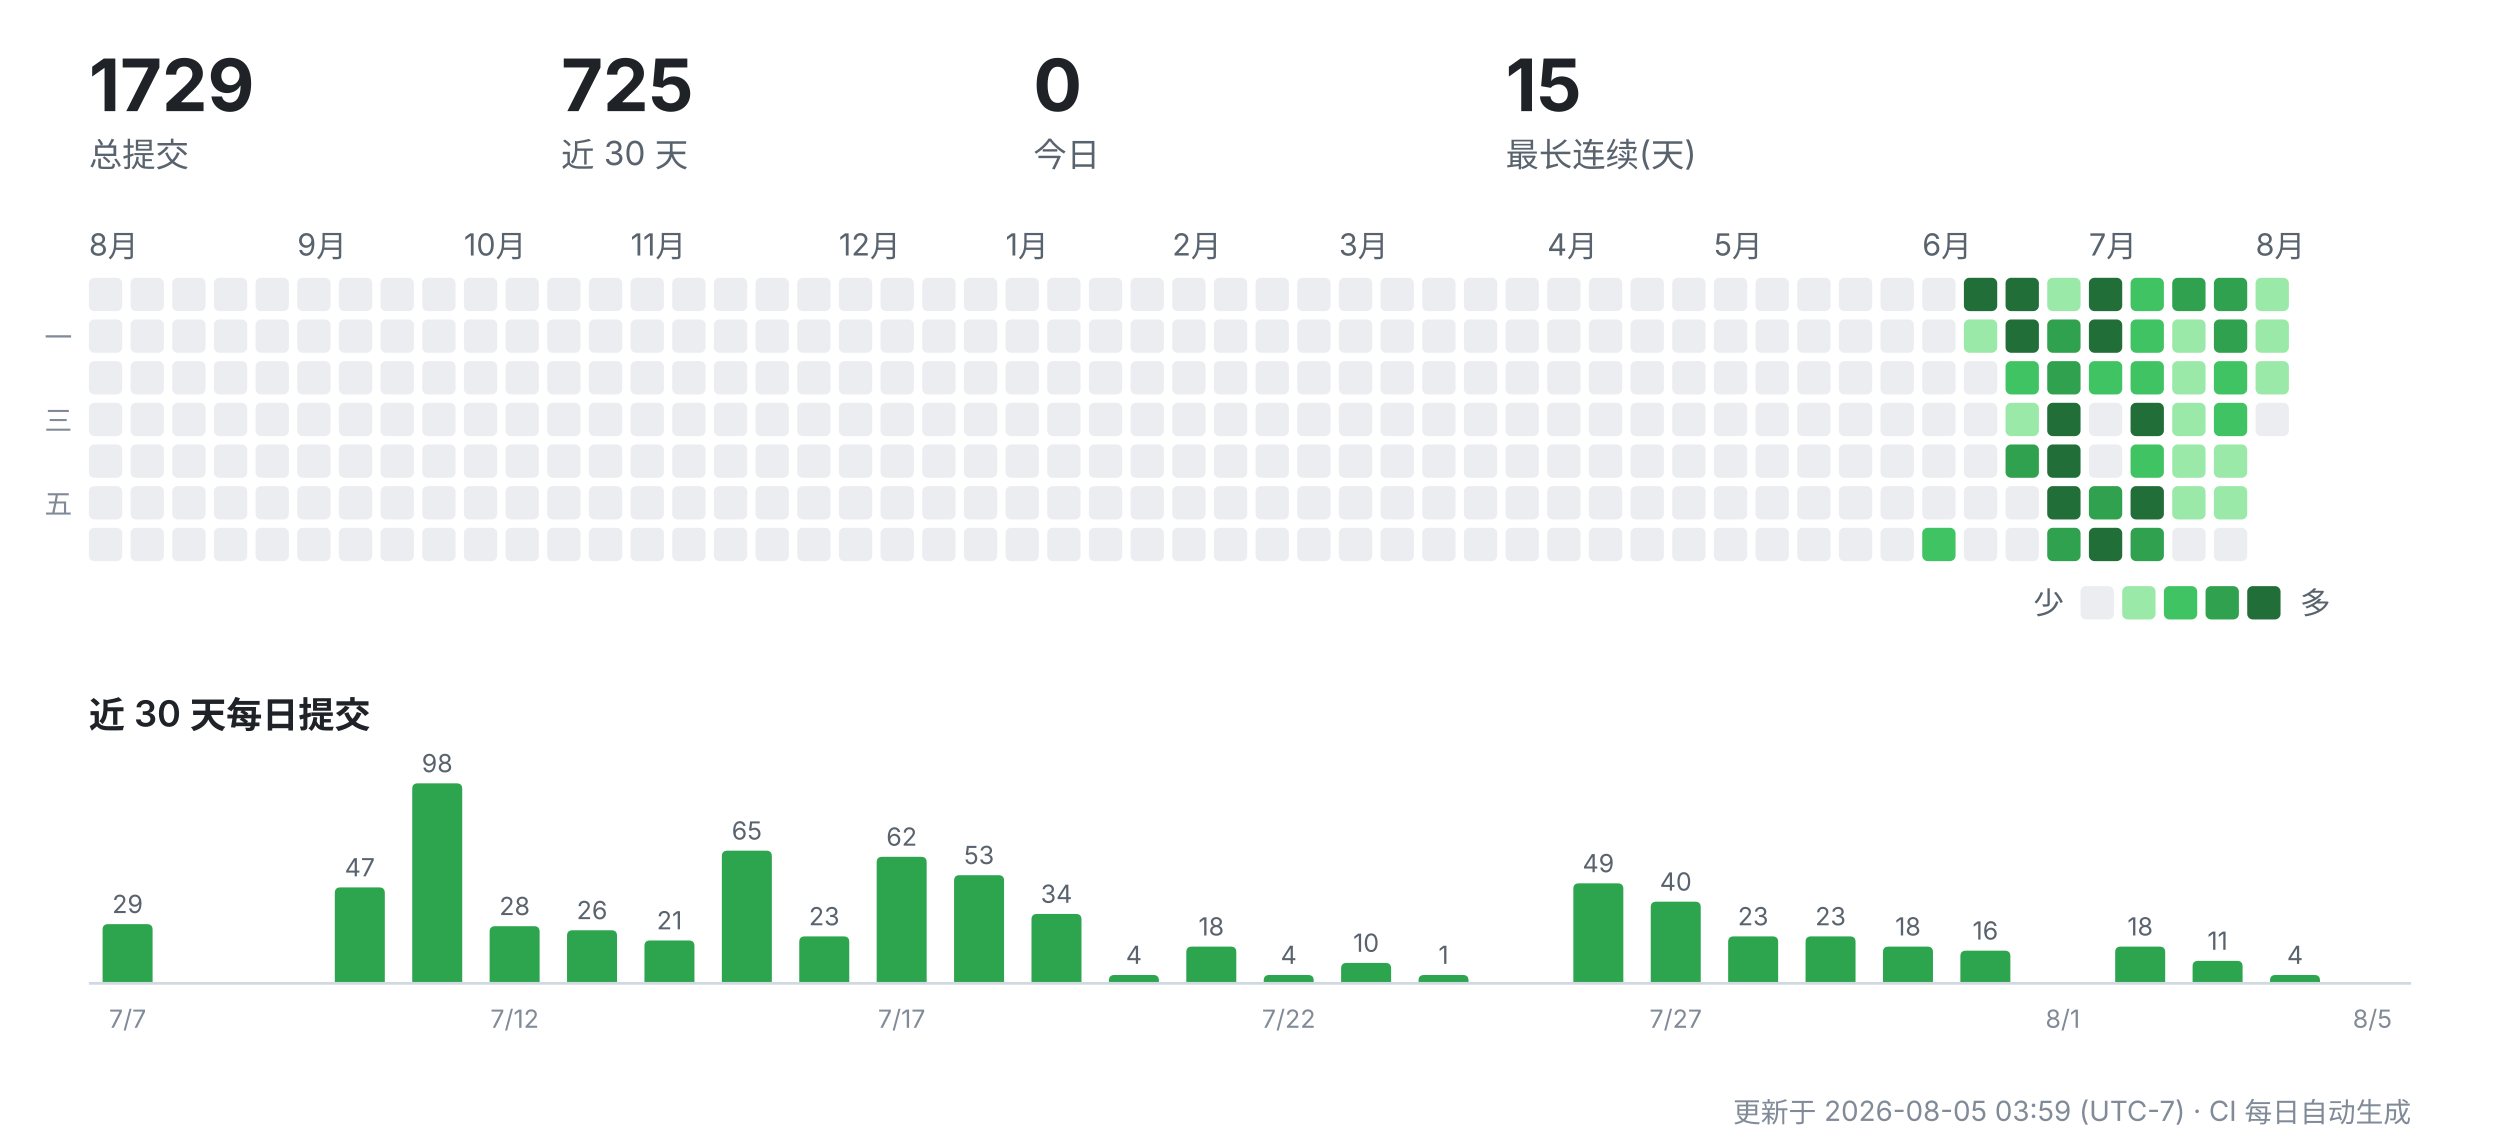
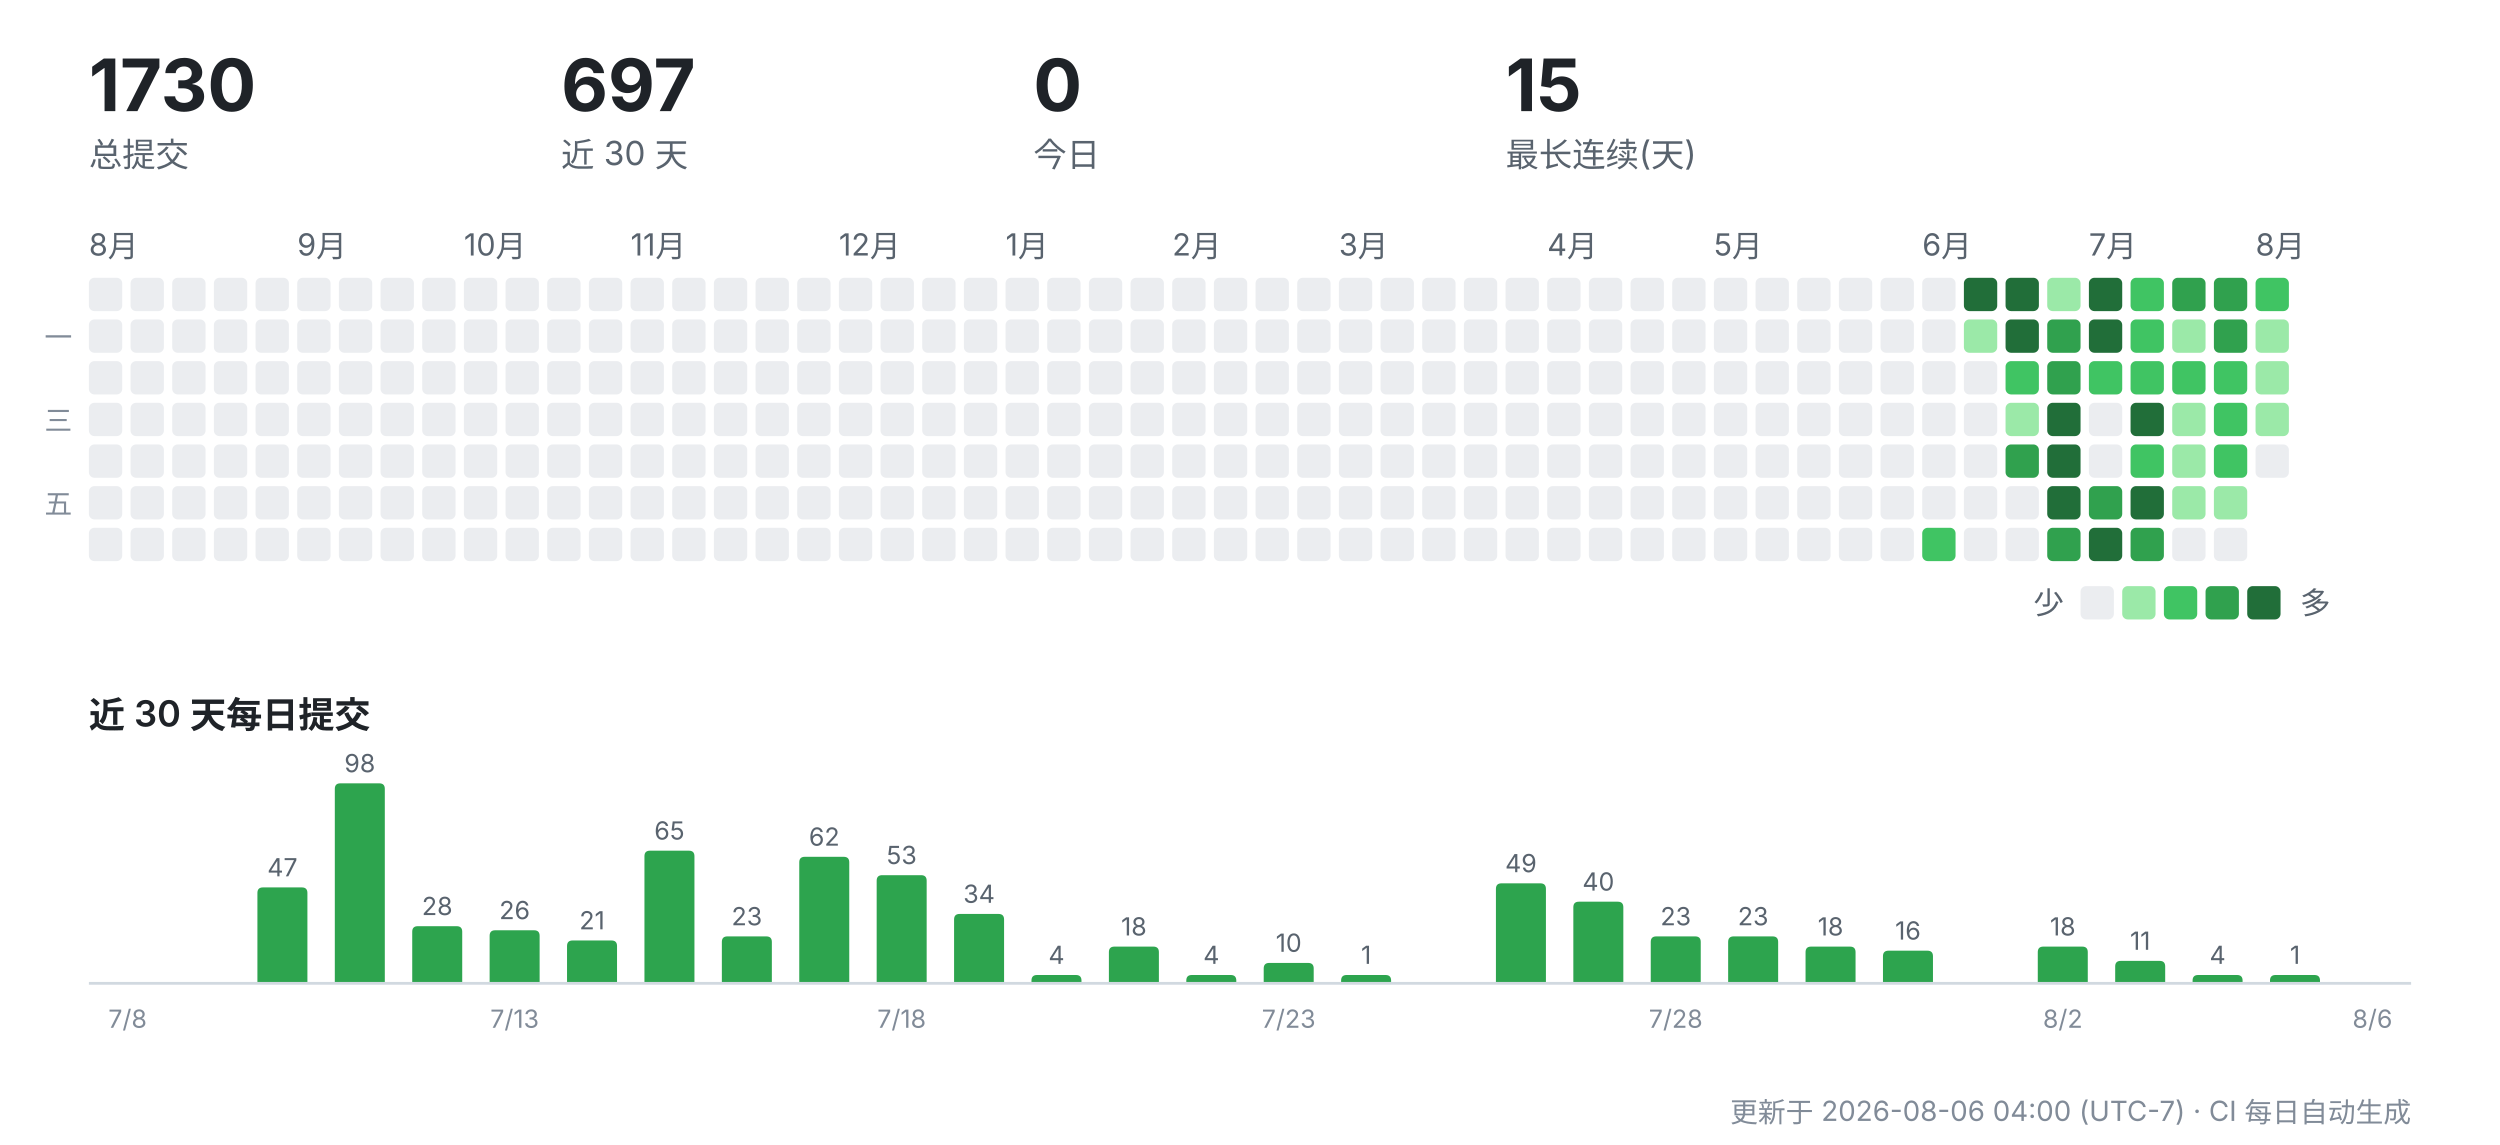
<svg xmlns="http://www.w3.org/2000/svg" width="900" height="412" viewBox="0 0 900 412" role="img" aria-label="CreatorOS 提交活动">
  <g font-family="-apple-system,'Segoe UI','PingFang SC','Hiragino Sans GB','Microsoft YaHei',sans-serif">
-     <text x="32" y="40" font-size="26" font-weight="700" fill="#1f2328">1729</text>
+     <text x="32" y="40" font-size="26" font-weight="700" fill="#1f2328">1730</text>
    <text x="32" y="60" font-size="12" fill="#59636e">总提交</text>
-     <text x="202" y="40" font-size="26" font-weight="700" fill="#1f2328">725</text>
+     <text x="202" y="40" font-size="26" font-weight="700" fill="#1f2328">697</text>
    <text x="202" y="60" font-size="12" fill="#59636e">近 30 天</text>
    <text x="372" y="40" font-size="26" font-weight="700" fill="#1f2328">0</text>
    <text x="372" y="60" font-size="12" fill="#59636e">今日</text>
    <text x="542" y="40" font-size="26" font-weight="700" fill="#1f2328">15</text>
    <text x="542" y="60" font-size="12" fill="#59636e">最长连续(天)</text>
    <text x="32" y="92" font-size="11" fill="#59636e">8月</text>
    <rect x="32" y="100" width="12" height="12" rx="2" fill="#ebedf0" />
    <rect x="32" y="115" width="12" height="12" rx="2" fill="#ebedf0" />
    <rect x="32" y="130" width="12" height="12" rx="2" fill="#ebedf0" />
    <rect x="32" y="145" width="12" height="12" rx="2" fill="#ebedf0" />
    <rect x="32" y="160" width="12" height="12" rx="2" fill="#ebedf0" />
    <rect x="32" y="175" width="12" height="12" rx="2" fill="#ebedf0" />
    <rect x="32" y="190" width="12" height="12" rx="2" fill="#ebedf0" />
    <rect x="47" y="100" width="12" height="12" rx="2" fill="#ebedf0" />
    <rect x="47" y="115" width="12" height="12" rx="2" fill="#ebedf0" />
    <rect x="47" y="130" width="12" height="12" rx="2" fill="#ebedf0" />
    <rect x="47" y="145" width="12" height="12" rx="2" fill="#ebedf0" />
    <rect x="47" y="160" width="12" height="12" rx="2" fill="#ebedf0" />
    <rect x="47" y="175" width="12" height="12" rx="2" fill="#ebedf0" />
    <rect x="47" y="190" width="12" height="12" rx="2" fill="#ebedf0" />
    <rect x="62" y="100" width="12" height="12" rx="2" fill="#ebedf0" />
    <rect x="62" y="115" width="12" height="12" rx="2" fill="#ebedf0" />
    <rect x="62" y="130" width="12" height="12" rx="2" fill="#ebedf0" />
    <rect x="62" y="145" width="12" height="12" rx="2" fill="#ebedf0" />
    <rect x="62" y="160" width="12" height="12" rx="2" fill="#ebedf0" />
    <rect x="62" y="175" width="12" height="12" rx="2" fill="#ebedf0" />
    <rect x="62" y="190" width="12" height="12" rx="2" fill="#ebedf0" />
    <rect x="77" y="100" width="12" height="12" rx="2" fill="#ebedf0" />
    <rect x="77" y="115" width="12" height="12" rx="2" fill="#ebedf0" />
    <rect x="77" y="130" width="12" height="12" rx="2" fill="#ebedf0" />
    <rect x="77" y="145" width="12" height="12" rx="2" fill="#ebedf0" />
    <rect x="77" y="160" width="12" height="12" rx="2" fill="#ebedf0" />
    <rect x="77" y="175" width="12" height="12" rx="2" fill="#ebedf0" />
    <rect x="77" y="190" width="12" height="12" rx="2" fill="#ebedf0" />
    <rect x="92" y="100" width="12" height="12" rx="2" fill="#ebedf0" />
    <rect x="92" y="115" width="12" height="12" rx="2" fill="#ebedf0" />
    <rect x="92" y="130" width="12" height="12" rx="2" fill="#ebedf0" />
    <rect x="92" y="145" width="12" height="12" rx="2" fill="#ebedf0" />
    <rect x="92" y="160" width="12" height="12" rx="2" fill="#ebedf0" />
    <rect x="92" y="175" width="12" height="12" rx="2" fill="#ebedf0" />
    <rect x="92" y="190" width="12" height="12" rx="2" fill="#ebedf0" />
    <text x="107" y="92" font-size="11" fill="#59636e">9月</text>
    <rect x="107" y="100" width="12" height="12" rx="2" fill="#ebedf0" />
    <rect x="107" y="115" width="12" height="12" rx="2" fill="#ebedf0" />
    <rect x="107" y="130" width="12" height="12" rx="2" fill="#ebedf0" />
    <rect x="107" y="145" width="12" height="12" rx="2" fill="#ebedf0" />
    <rect x="107" y="160" width="12" height="12" rx="2" fill="#ebedf0" />
    <rect x="107" y="175" width="12" height="12" rx="2" fill="#ebedf0" />
    <rect x="107" y="190" width="12" height="12" rx="2" fill="#ebedf0" />
    <rect x="122" y="100" width="12" height="12" rx="2" fill="#ebedf0" />
    <rect x="122" y="115" width="12" height="12" rx="2" fill="#ebedf0" />
    <rect x="122" y="130" width="12" height="12" rx="2" fill="#ebedf0" />
    <rect x="122" y="145" width="12" height="12" rx="2" fill="#ebedf0" />
    <rect x="122" y="160" width="12" height="12" rx="2" fill="#ebedf0" />
    <rect x="122" y="175" width="12" height="12" rx="2" fill="#ebedf0" />
    <rect x="122" y="190" width="12" height="12" rx="2" fill="#ebedf0" />
    <rect x="137" y="100" width="12" height="12" rx="2" fill="#ebedf0" />
    <rect x="137" y="115" width="12" height="12" rx="2" fill="#ebedf0" />
    <rect x="137" y="130" width="12" height="12" rx="2" fill="#ebedf0" />
    <rect x="137" y="145" width="12" height="12" rx="2" fill="#ebedf0" />
    <rect x="137" y="160" width="12" height="12" rx="2" fill="#ebedf0" />
    <rect x="137" y="175" width="12" height="12" rx="2" fill="#ebedf0" />
    <rect x="137" y="190" width="12" height="12" rx="2" fill="#ebedf0" />
    <rect x="152" y="100" width="12" height="12" rx="2" fill="#ebedf0" />
    <rect x="152" y="115" width="12" height="12" rx="2" fill="#ebedf0" />
    <rect x="152" y="130" width="12" height="12" rx="2" fill="#ebedf0" />
    <rect x="152" y="145" width="12" height="12" rx="2" fill="#ebedf0" />
    <rect x="152" y="160" width="12" height="12" rx="2" fill="#ebedf0" />
    <rect x="152" y="175" width="12" height="12" rx="2" fill="#ebedf0" />
    <rect x="152" y="190" width="12" height="12" rx="2" fill="#ebedf0" />
    <text x="167" y="92" font-size="11" fill="#59636e">10月</text>
    <rect x="167" y="100" width="12" height="12" rx="2" fill="#ebedf0" />
    <rect x="167" y="115" width="12" height="12" rx="2" fill="#ebedf0" />
    <rect x="167" y="130" width="12" height="12" rx="2" fill="#ebedf0" />
    <rect x="167" y="145" width="12" height="12" rx="2" fill="#ebedf0" />
    <rect x="167" y="160" width="12" height="12" rx="2" fill="#ebedf0" />
    <rect x="167" y="175" width="12" height="12" rx="2" fill="#ebedf0" />
    <rect x="167" y="190" width="12" height="12" rx="2" fill="#ebedf0" />
    <rect x="182" y="100" width="12" height="12" rx="2" fill="#ebedf0" />
    <rect x="182" y="115" width="12" height="12" rx="2" fill="#ebedf0" />
    <rect x="182" y="130" width="12" height="12" rx="2" fill="#ebedf0" />
    <rect x="182" y="145" width="12" height="12" rx="2" fill="#ebedf0" />
    <rect x="182" y="160" width="12" height="12" rx="2" fill="#ebedf0" />
    <rect x="182" y="175" width="12" height="12" rx="2" fill="#ebedf0" />
    <rect x="182" y="190" width="12" height="12" rx="2" fill="#ebedf0" />
    <rect x="197" y="100" width="12" height="12" rx="2" fill="#ebedf0" />
    <rect x="197" y="115" width="12" height="12" rx="2" fill="#ebedf0" />
    <rect x="197" y="130" width="12" height="12" rx="2" fill="#ebedf0" />
    <rect x="197" y="145" width="12" height="12" rx="2" fill="#ebedf0" />
    <rect x="197" y="160" width="12" height="12" rx="2" fill="#ebedf0" />
    <rect x="197" y="175" width="12" height="12" rx="2" fill="#ebedf0" />
    <rect x="197" y="190" width="12" height="12" rx="2" fill="#ebedf0" />
    <rect x="212" y="100" width="12" height="12" rx="2" fill="#ebedf0" />
    <rect x="212" y="115" width="12" height="12" rx="2" fill="#ebedf0" />
    <rect x="212" y="130" width="12" height="12" rx="2" fill="#ebedf0" />
    <rect x="212" y="145" width="12" height="12" rx="2" fill="#ebedf0" />
    <rect x="212" y="160" width="12" height="12" rx="2" fill="#ebedf0" />
    <rect x="212" y="175" width="12" height="12" rx="2" fill="#ebedf0" />
    <rect x="212" y="190" width="12" height="12" rx="2" fill="#ebedf0" />
    <text x="227" y="92" font-size="11" fill="#59636e">11月</text>
    <rect x="227" y="100" width="12" height="12" rx="2" fill="#ebedf0" />
    <rect x="227" y="115" width="12" height="12" rx="2" fill="#ebedf0" />
    <rect x="227" y="130" width="12" height="12" rx="2" fill="#ebedf0" />
    <rect x="227" y="145" width="12" height="12" rx="2" fill="#ebedf0" />
    <rect x="227" y="160" width="12" height="12" rx="2" fill="#ebedf0" />
    <rect x="227" y="175" width="12" height="12" rx="2" fill="#ebedf0" />
    <rect x="227" y="190" width="12" height="12" rx="2" fill="#ebedf0" />
    <rect x="242" y="100" width="12" height="12" rx="2" fill="#ebedf0" />
    <rect x="242" y="115" width="12" height="12" rx="2" fill="#ebedf0" />
    <rect x="242" y="130" width="12" height="12" rx="2" fill="#ebedf0" />
    <rect x="242" y="145" width="12" height="12" rx="2" fill="#ebedf0" />
    <rect x="242" y="160" width="12" height="12" rx="2" fill="#ebedf0" />
    <rect x="242" y="175" width="12" height="12" rx="2" fill="#ebedf0" />
    <rect x="242" y="190" width="12" height="12" rx="2" fill="#ebedf0" />
    <rect x="257" y="100" width="12" height="12" rx="2" fill="#ebedf0" />
    <rect x="257" y="115" width="12" height="12" rx="2" fill="#ebedf0" />
    <rect x="257" y="130" width="12" height="12" rx="2" fill="#ebedf0" />
    <rect x="257" y="145" width="12" height="12" rx="2" fill="#ebedf0" />
    <rect x="257" y="160" width="12" height="12" rx="2" fill="#ebedf0" />
    <rect x="257" y="175" width="12" height="12" rx="2" fill="#ebedf0" />
    <rect x="257" y="190" width="12" height="12" rx="2" fill="#ebedf0" />
    <rect x="272" y="100" width="12" height="12" rx="2" fill="#ebedf0" />
    <rect x="272" y="115" width="12" height="12" rx="2" fill="#ebedf0" />
    <rect x="272" y="130" width="12" height="12" rx="2" fill="#ebedf0" />
    <rect x="272" y="145" width="12" height="12" rx="2" fill="#ebedf0" />
    <rect x="272" y="160" width="12" height="12" rx="2" fill="#ebedf0" />
    <rect x="272" y="175" width="12" height="12" rx="2" fill="#ebedf0" />
    <rect x="272" y="190" width="12" height="12" rx="2" fill="#ebedf0" />
    <rect x="287" y="100" width="12" height="12" rx="2" fill="#ebedf0" />
    <rect x="287" y="115" width="12" height="12" rx="2" fill="#ebedf0" />
    <rect x="287" y="130" width="12" height="12" rx="2" fill="#ebedf0" />
    <rect x="287" y="145" width="12" height="12" rx="2" fill="#ebedf0" />
    <rect x="287" y="160" width="12" height="12" rx="2" fill="#ebedf0" />
    <rect x="287" y="175" width="12" height="12" rx="2" fill="#ebedf0" />
    <rect x="287" y="190" width="12" height="12" rx="2" fill="#ebedf0" />
    <text x="302" y="92" font-size="11" fill="#59636e">12月</text>
    <rect x="302" y="100" width="12" height="12" rx="2" fill="#ebedf0" />
    <rect x="302" y="115" width="12" height="12" rx="2" fill="#ebedf0" />
    <rect x="302" y="130" width="12" height="12" rx="2" fill="#ebedf0" />
    <rect x="302" y="145" width="12" height="12" rx="2" fill="#ebedf0" />
    <rect x="302" y="160" width="12" height="12" rx="2" fill="#ebedf0" />
    <rect x="302" y="175" width="12" height="12" rx="2" fill="#ebedf0" />
    <rect x="302" y="190" width="12" height="12" rx="2" fill="#ebedf0" />
    <rect x="317" y="100" width="12" height="12" rx="2" fill="#ebedf0" />
    <rect x="317" y="115" width="12" height="12" rx="2" fill="#ebedf0" />
    <rect x="317" y="130" width="12" height="12" rx="2" fill="#ebedf0" />
    <rect x="317" y="145" width="12" height="12" rx="2" fill="#ebedf0" />
    <rect x="317" y="160" width="12" height="12" rx="2" fill="#ebedf0" />
    <rect x="317" y="175" width="12" height="12" rx="2" fill="#ebedf0" />
    <rect x="317" y="190" width="12" height="12" rx="2" fill="#ebedf0" />
    <rect x="332" y="100" width="12" height="12" rx="2" fill="#ebedf0" />
    <rect x="332" y="115" width="12" height="12" rx="2" fill="#ebedf0" />
    <rect x="332" y="130" width="12" height="12" rx="2" fill="#ebedf0" />
    <rect x="332" y="145" width="12" height="12" rx="2" fill="#ebedf0" />
    <rect x="332" y="160" width="12" height="12" rx="2" fill="#ebedf0" />
    <rect x="332" y="175" width="12" height="12" rx="2" fill="#ebedf0" />
    <rect x="332" y="190" width="12" height="12" rx="2" fill="#ebedf0" />
    <rect x="347" y="100" width="12" height="12" rx="2" fill="#ebedf0" />
    <rect x="347" y="115" width="12" height="12" rx="2" fill="#ebedf0" />
    <rect x="347" y="130" width="12" height="12" rx="2" fill="#ebedf0" />
    <rect x="347" y="145" width="12" height="12" rx="2" fill="#ebedf0" />
    <rect x="347" y="160" width="12" height="12" rx="2" fill="#ebedf0" />
    <rect x="347" y="175" width="12" height="12" rx="2" fill="#ebedf0" />
    <rect x="347" y="190" width="12" height="12" rx="2" fill="#ebedf0" />
    <text x="362" y="92" font-size="11" fill="#59636e">1月</text>
    <rect x="362" y="100" width="12" height="12" rx="2" fill="#ebedf0" />
    <rect x="362" y="115" width="12" height="12" rx="2" fill="#ebedf0" />
    <rect x="362" y="130" width="12" height="12" rx="2" fill="#ebedf0" />
    <rect x="362" y="145" width="12" height="12" rx="2" fill="#ebedf0" />
    <rect x="362" y="160" width="12" height="12" rx="2" fill="#ebedf0" />
    <rect x="362" y="175" width="12" height="12" rx="2" fill="#ebedf0" />
    <rect x="362" y="190" width="12" height="12" rx="2" fill="#ebedf0" />
    <rect x="377" y="100" width="12" height="12" rx="2" fill="#ebedf0" />
    <rect x="377" y="115" width="12" height="12" rx="2" fill="#ebedf0" />
    <rect x="377" y="130" width="12" height="12" rx="2" fill="#ebedf0" />
    <rect x="377" y="145" width="12" height="12" rx="2" fill="#ebedf0" />
    <rect x="377" y="160" width="12" height="12" rx="2" fill="#ebedf0" />
    <rect x="377" y="175" width="12" height="12" rx="2" fill="#ebedf0" />
    <rect x="377" y="190" width="12" height="12" rx="2" fill="#ebedf0" />
    <rect x="392" y="100" width="12" height="12" rx="2" fill="#ebedf0" />
    <rect x="392" y="115" width="12" height="12" rx="2" fill="#ebedf0" />
    <rect x="392" y="130" width="12" height="12" rx="2" fill="#ebedf0" />
    <rect x="392" y="145" width="12" height="12" rx="2" fill="#ebedf0" />
    <rect x="392" y="160" width="12" height="12" rx="2" fill="#ebedf0" />
    <rect x="392" y="175" width="12" height="12" rx="2" fill="#ebedf0" />
    <rect x="392" y="190" width="12" height="12" rx="2" fill="#ebedf0" />
    <rect x="407" y="100" width="12" height="12" rx="2" fill="#ebedf0" />
    <rect x="407" y="115" width="12" height="12" rx="2" fill="#ebedf0" />
    <rect x="407" y="130" width="12" height="12" rx="2" fill="#ebedf0" />
    <rect x="407" y="145" width="12" height="12" rx="2" fill="#ebedf0" />
    <rect x="407" y="160" width="12" height="12" rx="2" fill="#ebedf0" />
    <rect x="407" y="175" width="12" height="12" rx="2" fill="#ebedf0" />
    <rect x="407" y="190" width="12" height="12" rx="2" fill="#ebedf0" />
    <text x="422" y="92" font-size="11" fill="#59636e">2月</text>
    <rect x="422" y="100" width="12" height="12" rx="2" fill="#ebedf0" />
    <rect x="422" y="115" width="12" height="12" rx="2" fill="#ebedf0" />
    <rect x="422" y="130" width="12" height="12" rx="2" fill="#ebedf0" />
    <rect x="422" y="145" width="12" height="12" rx="2" fill="#ebedf0" />
    <rect x="422" y="160" width="12" height="12" rx="2" fill="#ebedf0" />
    <rect x="422" y="175" width="12" height="12" rx="2" fill="#ebedf0" />
    <rect x="422" y="190" width="12" height="12" rx="2" fill="#ebedf0" />
    <rect x="437" y="100" width="12" height="12" rx="2" fill="#ebedf0" />
    <rect x="437" y="115" width="12" height="12" rx="2" fill="#ebedf0" />
    <rect x="437" y="130" width="12" height="12" rx="2" fill="#ebedf0" />
    <rect x="437" y="145" width="12" height="12" rx="2" fill="#ebedf0" />
    <rect x="437" y="160" width="12" height="12" rx="2" fill="#ebedf0" />
    <rect x="437" y="175" width="12" height="12" rx="2" fill="#ebedf0" />
    <rect x="437" y="190" width="12" height="12" rx="2" fill="#ebedf0" />
    <rect x="452" y="100" width="12" height="12" rx="2" fill="#ebedf0" />
    <rect x="452" y="115" width="12" height="12" rx="2" fill="#ebedf0" />
    <rect x="452" y="130" width="12" height="12" rx="2" fill="#ebedf0" />
    <rect x="452" y="145" width="12" height="12" rx="2" fill="#ebedf0" />
    <rect x="452" y="160" width="12" height="12" rx="2" fill="#ebedf0" />
    <rect x="452" y="175" width="12" height="12" rx="2" fill="#ebedf0" />
    <rect x="452" y="190" width="12" height="12" rx="2" fill="#ebedf0" />
    <rect x="467" y="100" width="12" height="12" rx="2" fill="#ebedf0" />
    <rect x="467" y="115" width="12" height="12" rx="2" fill="#ebedf0" />
    <rect x="467" y="130" width="12" height="12" rx="2" fill="#ebedf0" />
    <rect x="467" y="145" width="12" height="12" rx="2" fill="#ebedf0" />
    <rect x="467" y="160" width="12" height="12" rx="2" fill="#ebedf0" />
    <rect x="467" y="175" width="12" height="12" rx="2" fill="#ebedf0" />
    <rect x="467" y="190" width="12" height="12" rx="2" fill="#ebedf0" />
    <text x="482" y="92" font-size="11" fill="#59636e">3月</text>
    <rect x="482" y="100" width="12" height="12" rx="2" fill="#ebedf0" />
    <rect x="482" y="115" width="12" height="12" rx="2" fill="#ebedf0" />
    <rect x="482" y="130" width="12" height="12" rx="2" fill="#ebedf0" />
    <rect x="482" y="145" width="12" height="12" rx="2" fill="#ebedf0" />
    <rect x="482" y="160" width="12" height="12" rx="2" fill="#ebedf0" />
    <rect x="482" y="175" width="12" height="12" rx="2" fill="#ebedf0" />
    <rect x="482" y="190" width="12" height="12" rx="2" fill="#ebedf0" />
    <rect x="497" y="100" width="12" height="12" rx="2" fill="#ebedf0" />
    <rect x="497" y="115" width="12" height="12" rx="2" fill="#ebedf0" />
    <rect x="497" y="130" width="12" height="12" rx="2" fill="#ebedf0" />
    <rect x="497" y="145" width="12" height="12" rx="2" fill="#ebedf0" />
    <rect x="497" y="160" width="12" height="12" rx="2" fill="#ebedf0" />
    <rect x="497" y="175" width="12" height="12" rx="2" fill="#ebedf0" />
    <rect x="497" y="190" width="12" height="12" rx="2" fill="#ebedf0" />
    <rect x="512" y="100" width="12" height="12" rx="2" fill="#ebedf0" />
    <rect x="512" y="115" width="12" height="12" rx="2" fill="#ebedf0" />
    <rect x="512" y="130" width="12" height="12" rx="2" fill="#ebedf0" />
    <rect x="512" y="145" width="12" height="12" rx="2" fill="#ebedf0" />
    <rect x="512" y="160" width="12" height="12" rx="2" fill="#ebedf0" />
    <rect x="512" y="175" width="12" height="12" rx="2" fill="#ebedf0" />
    <rect x="512" y="190" width="12" height="12" rx="2" fill="#ebedf0" />
    <rect x="527" y="100" width="12" height="12" rx="2" fill="#ebedf0" />
    <rect x="527" y="115" width="12" height="12" rx="2" fill="#ebedf0" />
    <rect x="527" y="130" width="12" height="12" rx="2" fill="#ebedf0" />
    <rect x="527" y="145" width="12" height="12" rx="2" fill="#ebedf0" />
    <rect x="527" y="160" width="12" height="12" rx="2" fill="#ebedf0" />
    <rect x="527" y="175" width="12" height="12" rx="2" fill="#ebedf0" />
    <rect x="527" y="190" width="12" height="12" rx="2" fill="#ebedf0" />
    <rect x="542" y="100" width="12" height="12" rx="2" fill="#ebedf0" />
    <rect x="542" y="115" width="12" height="12" rx="2" fill="#ebedf0" />
    <rect x="542" y="130" width="12" height="12" rx="2" fill="#ebedf0" />
    <rect x="542" y="145" width="12" height="12" rx="2" fill="#ebedf0" />
    <rect x="542" y="160" width="12" height="12" rx="2" fill="#ebedf0" />
    <rect x="542" y="175" width="12" height="12" rx="2" fill="#ebedf0" />
    <rect x="542" y="190" width="12" height="12" rx="2" fill="#ebedf0" />
    <text x="557" y="92" font-size="11" fill="#59636e">4月</text>
    <rect x="557" y="100" width="12" height="12" rx="2" fill="#ebedf0" />
    <rect x="557" y="115" width="12" height="12" rx="2" fill="#ebedf0" />
    <rect x="557" y="130" width="12" height="12" rx="2" fill="#ebedf0" />
    <rect x="557" y="145" width="12" height="12" rx="2" fill="#ebedf0" />
    <rect x="557" y="160" width="12" height="12" rx="2" fill="#ebedf0" />
    <rect x="557" y="175" width="12" height="12" rx="2" fill="#ebedf0" />
    <rect x="557" y="190" width="12" height="12" rx="2" fill="#ebedf0" />
    <rect x="572" y="100" width="12" height="12" rx="2" fill="#ebedf0" />
    <rect x="572" y="115" width="12" height="12" rx="2" fill="#ebedf0" />
    <rect x="572" y="130" width="12" height="12" rx="2" fill="#ebedf0" />
    <rect x="572" y="145" width="12" height="12" rx="2" fill="#ebedf0" />
    <rect x="572" y="160" width="12" height="12" rx="2" fill="#ebedf0" />
    <rect x="572" y="175" width="12" height="12" rx="2" fill="#ebedf0" />
    <rect x="572" y="190" width="12" height="12" rx="2" fill="#ebedf0" />
    <rect x="587" y="100" width="12" height="12" rx="2" fill="#ebedf0" />
    <rect x="587" y="115" width="12" height="12" rx="2" fill="#ebedf0" />
    <rect x="587" y="130" width="12" height="12" rx="2" fill="#ebedf0" />
    <rect x="587" y="145" width="12" height="12" rx="2" fill="#ebedf0" />
    <rect x="587" y="160" width="12" height="12" rx="2" fill="#ebedf0" />
    <rect x="587" y="175" width="12" height="12" rx="2" fill="#ebedf0" />
    <rect x="587" y="190" width="12" height="12" rx="2" fill="#ebedf0" />
    <rect x="602" y="100" width="12" height="12" rx="2" fill="#ebedf0" />
    <rect x="602" y="115" width="12" height="12" rx="2" fill="#ebedf0" />
    <rect x="602" y="130" width="12" height="12" rx="2" fill="#ebedf0" />
    <rect x="602" y="145" width="12" height="12" rx="2" fill="#ebedf0" />
    <rect x="602" y="160" width="12" height="12" rx="2" fill="#ebedf0" />
    <rect x="602" y="175" width="12" height="12" rx="2" fill="#ebedf0" />
    <rect x="602" y="190" width="12" height="12" rx="2" fill="#ebedf0" />
    <text x="617" y="92" font-size="11" fill="#59636e">5月</text>
    <rect x="617" y="100" width="12" height="12" rx="2" fill="#ebedf0" />
    <rect x="617" y="115" width="12" height="12" rx="2" fill="#ebedf0" />
    <rect x="617" y="130" width="12" height="12" rx="2" fill="#ebedf0" />
    <rect x="617" y="145" width="12" height="12" rx="2" fill="#ebedf0" />
    <rect x="617" y="160" width="12" height="12" rx="2" fill="#ebedf0" />
    <rect x="617" y="175" width="12" height="12" rx="2" fill="#ebedf0" />
    <rect x="617" y="190" width="12" height="12" rx="2" fill="#ebedf0" />
    <rect x="632" y="100" width="12" height="12" rx="2" fill="#ebedf0" />
    <rect x="632" y="115" width="12" height="12" rx="2" fill="#ebedf0" />
    <rect x="632" y="130" width="12" height="12" rx="2" fill="#ebedf0" />
    <rect x="632" y="145" width="12" height="12" rx="2" fill="#ebedf0" />
    <rect x="632" y="160" width="12" height="12" rx="2" fill="#ebedf0" />
    <rect x="632" y="175" width="12" height="12" rx="2" fill="#ebedf0" />
    <rect x="632" y="190" width="12" height="12" rx="2" fill="#ebedf0" />
    <rect x="647" y="100" width="12" height="12" rx="2" fill="#ebedf0" />
    <rect x="647" y="115" width="12" height="12" rx="2" fill="#ebedf0" />
    <rect x="647" y="130" width="12" height="12" rx="2" fill="#ebedf0" />
    <rect x="647" y="145" width="12" height="12" rx="2" fill="#ebedf0" />
    <rect x="647" y="160" width="12" height="12" rx="2" fill="#ebedf0" />
    <rect x="647" y="175" width="12" height="12" rx="2" fill="#ebedf0" />
    <rect x="647" y="190" width="12" height="12" rx="2" fill="#ebedf0" />
    <rect x="662" y="100" width="12" height="12" rx="2" fill="#ebedf0" />
    <rect x="662" y="115" width="12" height="12" rx="2" fill="#ebedf0" />
    <rect x="662" y="130" width="12" height="12" rx="2" fill="#ebedf0" />
    <rect x="662" y="145" width="12" height="12" rx="2" fill="#ebedf0" />
    <rect x="662" y="160" width="12" height="12" rx="2" fill="#ebedf0" />
    <rect x="662" y="175" width="12" height="12" rx="2" fill="#ebedf0" />
    <rect x="662" y="190" width="12" height="12" rx="2" fill="#ebedf0" />
    <rect x="677" y="100" width="12" height="12" rx="2" fill="#ebedf0" />
    <rect x="677" y="115" width="12" height="12" rx="2" fill="#ebedf0" />
    <rect x="677" y="130" width="12" height="12" rx="2" fill="#ebedf0" />
    <rect x="677" y="145" width="12" height="12" rx="2" fill="#ebedf0" />
    <rect x="677" y="160" width="12" height="12" rx="2" fill="#ebedf0" />
    <rect x="677" y="175" width="12" height="12" rx="2" fill="#ebedf0" />
    <rect x="677" y="190" width="12" height="12" rx="2" fill="#ebedf0" />
    <text x="692" y="92" font-size="11" fill="#59636e">6月</text>
    <rect x="692" y="100" width="12" height="12" rx="2" fill="#ebedf0" />
    <rect x="692" y="115" width="12" height="12" rx="2" fill="#ebedf0" />
    <rect x="692" y="130" width="12" height="12" rx="2" fill="#ebedf0" />
    <rect x="692" y="145" width="12" height="12" rx="2" fill="#ebedf0" />
    <rect x="692" y="160" width="12" height="12" rx="2" fill="#ebedf0" />
    <rect x="692" y="175" width="12" height="12" rx="2" fill="#ebedf0" />
    <rect x="692" y="190" width="12" height="12" rx="2" fill="#40c463" />
    <rect x="707" y="100" width="12" height="12" rx="2" fill="#216e39" />
    <rect x="707" y="115" width="12" height="12" rx="2" fill="#9be9a8" />
    <rect x="707" y="130" width="12" height="12" rx="2" fill="#ebedf0" />
    <rect x="707" y="145" width="12" height="12" rx="2" fill="#ebedf0" />
    <rect x="707" y="160" width="12" height="12" rx="2" fill="#ebedf0" />
    <rect x="707" y="175" width="12" height="12" rx="2" fill="#ebedf0" />
    <rect x="707" y="190" width="12" height="12" rx="2" fill="#ebedf0" />
    <rect x="722" y="100" width="12" height="12" rx="2" fill="#216e39" />
    <rect x="722" y="115" width="12" height="12" rx="2" fill="#216e39" />
    <rect x="722" y="130" width="12" height="12" rx="2" fill="#40c463" />
    <rect x="722" y="145" width="12" height="12" rx="2" fill="#9be9a8" />
    <rect x="722" y="160" width="12" height="12" rx="2" fill="#30a14e" />
    <rect x="722" y="175" width="12" height="12" rx="2" fill="#ebedf0" />
    <rect x="722" y="190" width="12" height="12" rx="2" fill="#ebedf0" />
    <rect x="737" y="100" width="12" height="12" rx="2" fill="#9be9a8" />
    <rect x="737" y="115" width="12" height="12" rx="2" fill="#30a14e" />
    <rect x="737" y="130" width="12" height="12" rx="2" fill="#30a14e" />
    <rect x="737" y="145" width="12" height="12" rx="2" fill="#216e39" />
    <rect x="737" y="160" width="12" height="12" rx="2" fill="#216e39" />
    <rect x="737" y="175" width="12" height="12" rx="2" fill="#216e39" />
    <rect x="737" y="190" width="12" height="12" rx="2" fill="#30a14e" />
    <text x="752" y="92" font-size="11" fill="#59636e">7月</text>
    <rect x="752" y="100" width="12" height="12" rx="2" fill="#216e39" />
    <rect x="752" y="115" width="12" height="12" rx="2" fill="#216e39" />
    <rect x="752" y="130" width="12" height="12" rx="2" fill="#40c463" />
    <rect x="752" y="145" width="12" height="12" rx="2" fill="#ebedf0" />
    <rect x="752" y="160" width="12" height="12" rx="2" fill="#ebedf0" />
    <rect x="752" y="175" width="12" height="12" rx="2" fill="#30a14e" />
    <rect x="752" y="190" width="12" height="12" rx="2" fill="#216e39" />
    <rect x="767" y="100" width="12" height="12" rx="2" fill="#40c463" />
    <rect x="767" y="115" width="12" height="12" rx="2" fill="#40c463" />
    <rect x="767" y="130" width="12" height="12" rx="2" fill="#40c463" />
    <rect x="767" y="145" width="12" height="12" rx="2" fill="#216e39" />
    <rect x="767" y="160" width="12" height="12" rx="2" fill="#40c463" />
    <rect x="767" y="175" width="12" height="12" rx="2" fill="#216e39" />
    <rect x="767" y="190" width="12" height="12" rx="2" fill="#30a14e" />
    <rect x="782" y="100" width="12" height="12" rx="2" fill="#30a14e" />
    <rect x="782" y="115" width="12" height="12" rx="2" fill="#9be9a8" />
-     <rect x="782" y="130" width="12" height="12" rx="2" fill="#9be9a8" />
+     <rect x="782" y="130" width="12" height="12" rx="2" fill="#40c463" />
    <rect x="782" y="145" width="12" height="12" rx="2" fill="#9be9a8" />
    <rect x="782" y="160" width="12" height="12" rx="2" fill="#9be9a8" />
    <rect x="782" y="175" width="12" height="12" rx="2" fill="#9be9a8" />
    <rect x="782" y="190" width="12" height="12" rx="2" fill="#ebedf0" />
    <rect x="797" y="100" width="12" height="12" rx="2" fill="#30a14e" />
    <rect x="797" y="115" width="12" height="12" rx="2" fill="#30a14e" />
    <rect x="797" y="130" width="12" height="12" rx="2" fill="#40c463" />
    <rect x="797" y="145" width="12" height="12" rx="2" fill="#40c463" />
-     <rect x="797" y="160" width="12" height="12" rx="2" fill="#9be9a8" />
+     <rect x="797" y="160" width="12" height="12" rx="2" fill="#40c463" />
    <rect x="797" y="175" width="12" height="12" rx="2" fill="#9be9a8" />
    <rect x="797" y="190" width="12" height="12" rx="2" fill="#ebedf0" />
    <text x="812" y="92" font-size="11" fill="#59636e">8月</text>
-     <rect x="812" y="100" width="12" height="12" rx="2" fill="#9be9a8" />
+     <rect x="812" y="100" width="12" height="12" rx="2" fill="#40c463" />
    <rect x="812" y="115" width="12" height="12" rx="2" fill="#9be9a8" />
    <rect x="812" y="130" width="12" height="12" rx="2" fill="#9be9a8" />
-     <rect x="812" y="145" width="12" height="12" rx="2" fill="#ebedf0" />
+     <rect x="812" y="145" width="12" height="12" rx="2" fill="#9be9a8" />
+     <rect x="812" y="160" width="12" height="12" rx="2" fill="#ebedf0" />
    <text x="26" y="125" font-size="10" fill="#818b98" text-anchor="end">一</text>
    <text x="26" y="155" font-size="10" fill="#818b98" text-anchor="end">三</text>
    <text x="26" y="185" font-size="10" fill="#818b98" text-anchor="end">五</text>
    <text x="743" y="221" font-size="11" fill="#59636e" text-anchor="end">少</text>
    <rect x="749" y="211" width="12" height="12" rx="2" fill="#ebedf0" />
    <rect x="764" y="211" width="12" height="12" rx="2" fill="#9be9a8" />
    <rect x="779" y="211" width="12" height="12" rx="2" fill="#40c463" />
    <rect x="794" y="211" width="12" height="12" rx="2" fill="#30a14e" />
    <rect x="809" y="211" width="12" height="12" rx="2" fill="#216e39" />
    <text x="828" y="221" font-size="11" fill="#59636e">多</text>
    <text x="32" y="262" font-size="13" font-weight="600" fill="#1f2328">近 30 天每日提交</text>
-     <path d="M36.933 354 v-19.306 q0 -2 2 -2 h14 q2 0 2 2 v19.306 z" fill="#2da44e" />
-     <text x="45.933" y="328.694" font-size="9" fill="#59636e" text-anchor="middle">29</text>
-     <text x="45.933" y="370" font-size="9" fill="#818b98" text-anchor="middle">7/7</text>
-     <path d="M120.533 354 v-32.531 q0 -2 2 -2 h14 q2 0 2 2 v32.531 z" fill="#2da44e" />
-     <text x="129.533" y="315.469" font-size="9" fill="#59636e" text-anchor="middle">47</text>
-     <path d="M148.4 354 v-70 q0 -2 2 -2 h14 q2 0 2 2 v70 z" fill="#2da44e" />
-     <text x="157.4" y="278" font-size="9" fill="#59636e" text-anchor="middle">98</text>
-     <path d="M176.267 354 v-18.571 q0 -2 2 -2 h14 q2 0 2 2 v18.571 z" fill="#2da44e" />
-     <text x="185.267" y="329.429" font-size="9" fill="#59636e" text-anchor="middle">28</text>
-     <text x="185.267" y="370" font-size="9" fill="#818b98" text-anchor="middle">7/12</text>
-     <path d="M204.133 354 v-17.102 q0 -2 2 -2 h14 q2 0 2 2 v17.102 z" fill="#2da44e" />
-     <text x="213.133" y="330.898" font-size="9" fill="#59636e" text-anchor="middle">26</text>
-     <path d="M232 354 v-13.429 q0 -2 2 -2 h14 q2 0 2 2 v13.429 z" fill="#2da44e" />
-     <text x="241" y="334.571" font-size="9" fill="#59636e" text-anchor="middle">21</text>
-     <path d="M259.867 354 v-45.755 q0 -2 2 -2 h14 q2 0 2 2 v45.755 z" fill="#2da44e" />
-     <text x="268.867" y="302.245" font-size="9" fill="#59636e" text-anchor="middle">65</text>
-     <path d="M287.733 354 v-14.898 q0 -2 2 -2 h14 q2 0 2 2 v14.898 z" fill="#2da44e" />
-     <text x="296.733" y="333.102" font-size="9" fill="#59636e" text-anchor="middle">23</text>
-     <path d="M315.6 354 v-43.551 q0 -2 2 -2 h14 q2 0 2 2 v43.551 z" fill="#2da44e" />
-     <text x="324.6" y="304.449" font-size="9" fill="#59636e" text-anchor="middle">62</text>
-     <text x="324.6" y="370" font-size="9" fill="#818b98" text-anchor="middle">7/17</text>
-     <path d="M343.467 354 v-36.939 q0 -2 2 -2 h14 q2 0 2 2 v36.939 z" fill="#2da44e" />
-     <text x="352.467" y="311.061" font-size="9" fill="#59636e" text-anchor="middle">53</text>
-     <path d="M371.333 354 v-22.98 q0 -2 2 -2 h14 q2 0 2 2 v22.98 z" fill="#2da44e" />
-     <text x="380.333" y="325.02" font-size="9" fill="#59636e" text-anchor="middle">34</text>
-     <path d="M399.2 354 v-1 q0 -2 2 -2 h14 q2 0 2 2 v1 z" fill="#2da44e" />
-     <text x="408.2" y="347" font-size="9" fill="#59636e" text-anchor="middle">4</text>
-     <path d="M427.067 354 v-11.224 q0 -2 2 -2 h14 q2 0 2 2 v11.224 z" fill="#2da44e" />
-     <text x="436.067" y="336.776" font-size="9" fill="#59636e" text-anchor="middle">18</text>
-     <path d="M454.933 354 v-1 q0 -2 2 -2 h14 q2 0 2 2 v1 z" fill="#2da44e" />
-     <text x="463.933" y="347" font-size="9" fill="#59636e" text-anchor="middle">4</text>
-     <text x="463.933" y="370" font-size="9" fill="#818b98" text-anchor="middle">7/22</text>
-     <path d="M482.8 354 v-5.347 q0 -2 2 -2 h14 q2 0 2 2 v5.347 z" fill="#2da44e" />
-     <text x="491.8" y="342.653" font-size="9" fill="#59636e" text-anchor="middle">10</text>
-     <path d="M510.667 354 v-1 q0 -2 2 -2 h14 q2 0 2 2 v1 z" fill="#2da44e" />
-     <text x="519.667" y="347" font-size="9" fill="#59636e" text-anchor="middle">1</text>
-     <path d="M566.4 354 v-34 q0 -2 2 -2 h14 q2 0 2 2 v34 z" fill="#2da44e" />
-     <text x="575.4" y="314" font-size="9" fill="#59636e" text-anchor="middle">49</text>
-     <path d="M594.267 354 v-27.388 q0 -2 2 -2 h14 q2 0 2 2 v27.388 z" fill="#2da44e" />
-     <text x="603.267" y="320.612" font-size="9" fill="#59636e" text-anchor="middle">40</text>
-     <text x="603.267" y="370" font-size="9" fill="#818b98" text-anchor="middle">7/27</text>
+     <text x="45.933" y="370" font-size="9" fill="#818b98" text-anchor="middle">7/8</text>
+     <path d="M92.667 354 v-32.531 q0 -2 2 -2 h14 q2 0 2 2 v32.531 z" fill="#2da44e" />
+     <text x="101.667" y="315.469" font-size="9" fill="#59636e" text-anchor="middle">47</text>
+     <path d="M120.533 354 v-70 q0 -2 2 -2 h14 q2 0 2 2 v70 z" fill="#2da44e" />
+     <text x="129.533" y="278" font-size="9" fill="#59636e" text-anchor="middle">98</text>
+     <path d="M148.4 354 v-18.571 q0 -2 2 -2 h14 q2 0 2 2 v18.571 z" fill="#2da44e" />
+     <text x="157.4" y="329.429" font-size="9" fill="#59636e" text-anchor="middle">28</text>
+     <path d="M176.267 354 v-17.102 q0 -2 2 -2 h14 q2 0 2 2 v17.102 z" fill="#2da44e" />
+     <text x="185.267" y="330.898" font-size="9" fill="#59636e" text-anchor="middle">26</text>
+     <text x="185.267" y="370" font-size="9" fill="#818b98" text-anchor="middle">7/13</text>
+     <path d="M204.133 354 v-13.429 q0 -2 2 -2 h14 q2 0 2 2 v13.429 z" fill="#2da44e" />
+     <text x="213.133" y="334.571" font-size="9" fill="#59636e" text-anchor="middle">21</text>
+     <path d="M232 354 v-45.755 q0 -2 2 -2 h14 q2 0 2 2 v45.755 z" fill="#2da44e" />
+     <text x="241" y="302.245" font-size="9" fill="#59636e" text-anchor="middle">65</text>
+     <path d="M259.867 354 v-14.898 q0 -2 2 -2 h14 q2 0 2 2 v14.898 z" fill="#2da44e" />
+     <text x="268.867" y="333.102" font-size="9" fill="#59636e" text-anchor="middle">23</text>
+     <path d="M287.733 354 v-43.551 q0 -2 2 -2 h14 q2 0 2 2 v43.551 z" fill="#2da44e" />
+     <text x="296.733" y="304.449" font-size="9" fill="#59636e" text-anchor="middle">62</text>
+     <path d="M315.6 354 v-36.939 q0 -2 2 -2 h14 q2 0 2 2 v36.939 z" fill="#2da44e" />
+     <text x="324.6" y="311.061" font-size="9" fill="#59636e" text-anchor="middle">53</text>
+     <text x="324.6" y="370" font-size="9" fill="#818b98" text-anchor="middle">7/18</text>
+     <path d="M343.467 354 v-22.98 q0 -2 2 -2 h14 q2 0 2 2 v22.98 z" fill="#2da44e" />
+     <text x="352.467" y="325.02" font-size="9" fill="#59636e" text-anchor="middle">34</text>
+     <path d="M371.333 354 v-1 q0 -2 2 -2 h14 q2 0 2 2 v1 z" fill="#2da44e" />
+     <text x="380.333" y="347" font-size="9" fill="#59636e" text-anchor="middle">4</text>
+     <path d="M399.2 354 v-11.224 q0 -2 2 -2 h14 q2 0 2 2 v11.224 z" fill="#2da44e" />
+     <text x="408.2" y="336.776" font-size="9" fill="#59636e" text-anchor="middle">18</text>
+     <path d="M427.067 354 v-1 q0 -2 2 -2 h14 q2 0 2 2 v1 z" fill="#2da44e" />
+     <text x="436.067" y="347" font-size="9" fill="#59636e" text-anchor="middle">4</text>
+     <path d="M454.933 354 v-5.347 q0 -2 2 -2 h14 q2 0 2 2 v5.347 z" fill="#2da44e" />
+     <text x="463.933" y="342.653" font-size="9" fill="#59636e" text-anchor="middle">10</text>
+     <text x="463.933" y="370" font-size="9" fill="#818b98" text-anchor="middle">7/23</text>
+     <path d="M482.8 354 v-1 q0 -2 2 -2 h14 q2 0 2 2 v1 z" fill="#2da44e" />
+     <text x="491.8" y="347" font-size="9" fill="#59636e" text-anchor="middle">1</text>
+     <path d="M538.533 354 v-34 q0 -2 2 -2 h14 q2 0 2 2 v34 z" fill="#2da44e" />
+     <text x="547.533" y="314" font-size="9" fill="#59636e" text-anchor="middle">49</text>
+     <path d="M566.4 354 v-27.388 q0 -2 2 -2 h14 q2 0 2 2 v27.388 z" fill="#2da44e" />
+     <text x="575.4" y="320.612" font-size="9" fill="#59636e" text-anchor="middle">40</text>
+     <path d="M594.267 354 v-14.898 q0 -2 2 -2 h14 q2 0 2 2 v14.898 z" fill="#2da44e" />
+     <text x="603.267" y="333.102" font-size="9" fill="#59636e" text-anchor="middle">23</text>
+     <text x="603.267" y="370" font-size="9" fill="#818b98" text-anchor="middle">7/28</text>
    <path d="M622.133 354 v-14.898 q0 -2 2 -2 h14 q2 0 2 2 v14.898 z" fill="#2da44e" />
    <text x="631.133" y="333.102" font-size="9" fill="#59636e" text-anchor="middle">23</text>
-     <path d="M650 354 v-14.898 q0 -2 2 -2 h14 q2 0 2 2 v14.898 z" fill="#2da44e" />
-     <text x="659" y="333.102" font-size="9" fill="#59636e" text-anchor="middle">23</text>
-     <path d="M677.867 354 v-11.224 q0 -2 2 -2 h14 q2 0 2 2 v11.224 z" fill="#2da44e" />
-     <text x="686.867" y="336.776" font-size="9" fill="#59636e" text-anchor="middle">18</text>
-     <path d="M705.733 354 v-9.755 q0 -2 2 -2 h14 q2 0 2 2 v9.755 z" fill="#2da44e" />
-     <text x="714.733" y="338.245" font-size="9" fill="#59636e" text-anchor="middle">16</text>
-     <text x="742.6" y="370" font-size="9" fill="#818b98" text-anchor="middle">8/1</text>
-     <path d="M761.467 354 v-11.224 q0 -2 2 -2 h14 q2 0 2 2 v11.224 z" fill="#2da44e" />
-     <text x="770.467" y="336.776" font-size="9" fill="#59636e" text-anchor="middle">18</text>
-     <path d="M789.333 354 v-6.082 q0 -2 2 -2 h14 q2 0 2 2 v6.082 z" fill="#2da44e" />
-     <text x="798.333" y="341.918" font-size="9" fill="#59636e" text-anchor="middle">11</text>
+     <path d="M650 354 v-11.224 q0 -2 2 -2 h14 q2 0 2 2 v11.224 z" fill="#2da44e" />
+     <text x="659" y="336.776" font-size="9" fill="#59636e" text-anchor="middle">18</text>
+     <path d="M677.867 354 v-9.755 q0 -2 2 -2 h14 q2 0 2 2 v9.755 z" fill="#2da44e" />
+     <text x="686.867" y="338.245" font-size="9" fill="#59636e" text-anchor="middle">16</text>
+     <path d="M733.6 354 v-11.224 q0 -2 2 -2 h14 q2 0 2 2 v11.224 z" fill="#2da44e" />
+     <text x="742.6" y="336.776" font-size="9" fill="#59636e" text-anchor="middle">18</text>
+     <text x="742.6" y="370" font-size="9" fill="#818b98" text-anchor="middle">8/2</text>
+     <path d="M761.467 354 v-6.082 q0 -2 2 -2 h14 q2 0 2 2 v6.082 z" fill="#2da44e" />
+     <text x="770.467" y="341.918" font-size="9" fill="#59636e" text-anchor="middle">11</text>
+     <path d="M789.333 354 v-1 q0 -2 2 -2 h14 q2 0 2 2 v1 z" fill="#2da44e" />
+     <text x="798.333" y="347" font-size="9" fill="#59636e" text-anchor="middle">4</text>
    <path d="M817.2 354 v-1 q0 -2 2 -2 h14 q2 0 2 2 v1 z" fill="#2da44e" />
-     <text x="826.2" y="347" font-size="9" fill="#59636e" text-anchor="middle">4</text>
-     <text x="854.067" y="370" font-size="9" fill="#818b98" text-anchor="middle">8/5</text>
+     <text x="826.2" y="347" font-size="9" fill="#59636e" text-anchor="middle">1</text>
+     <text x="854.067" y="370" font-size="9" fill="#818b98" text-anchor="middle">8/6</text>
    <line x1="32" y1="354" x2="868" y2="354" stroke="#d1d9e0" stroke-width="1" />
-     <text x="868" y="404" font-size="10" fill="#818b98" text-anchor="end">更新于 2026-08-05 03:59 (UTC-7) · CI 每日自动生成</text>
+     <text x="868" y="404" font-size="10" fill="#818b98" text-anchor="end">更新于 2026-08-06 04:00 (UTC-7) · CI 每日自动生成</text>
  </g>
</svg>
